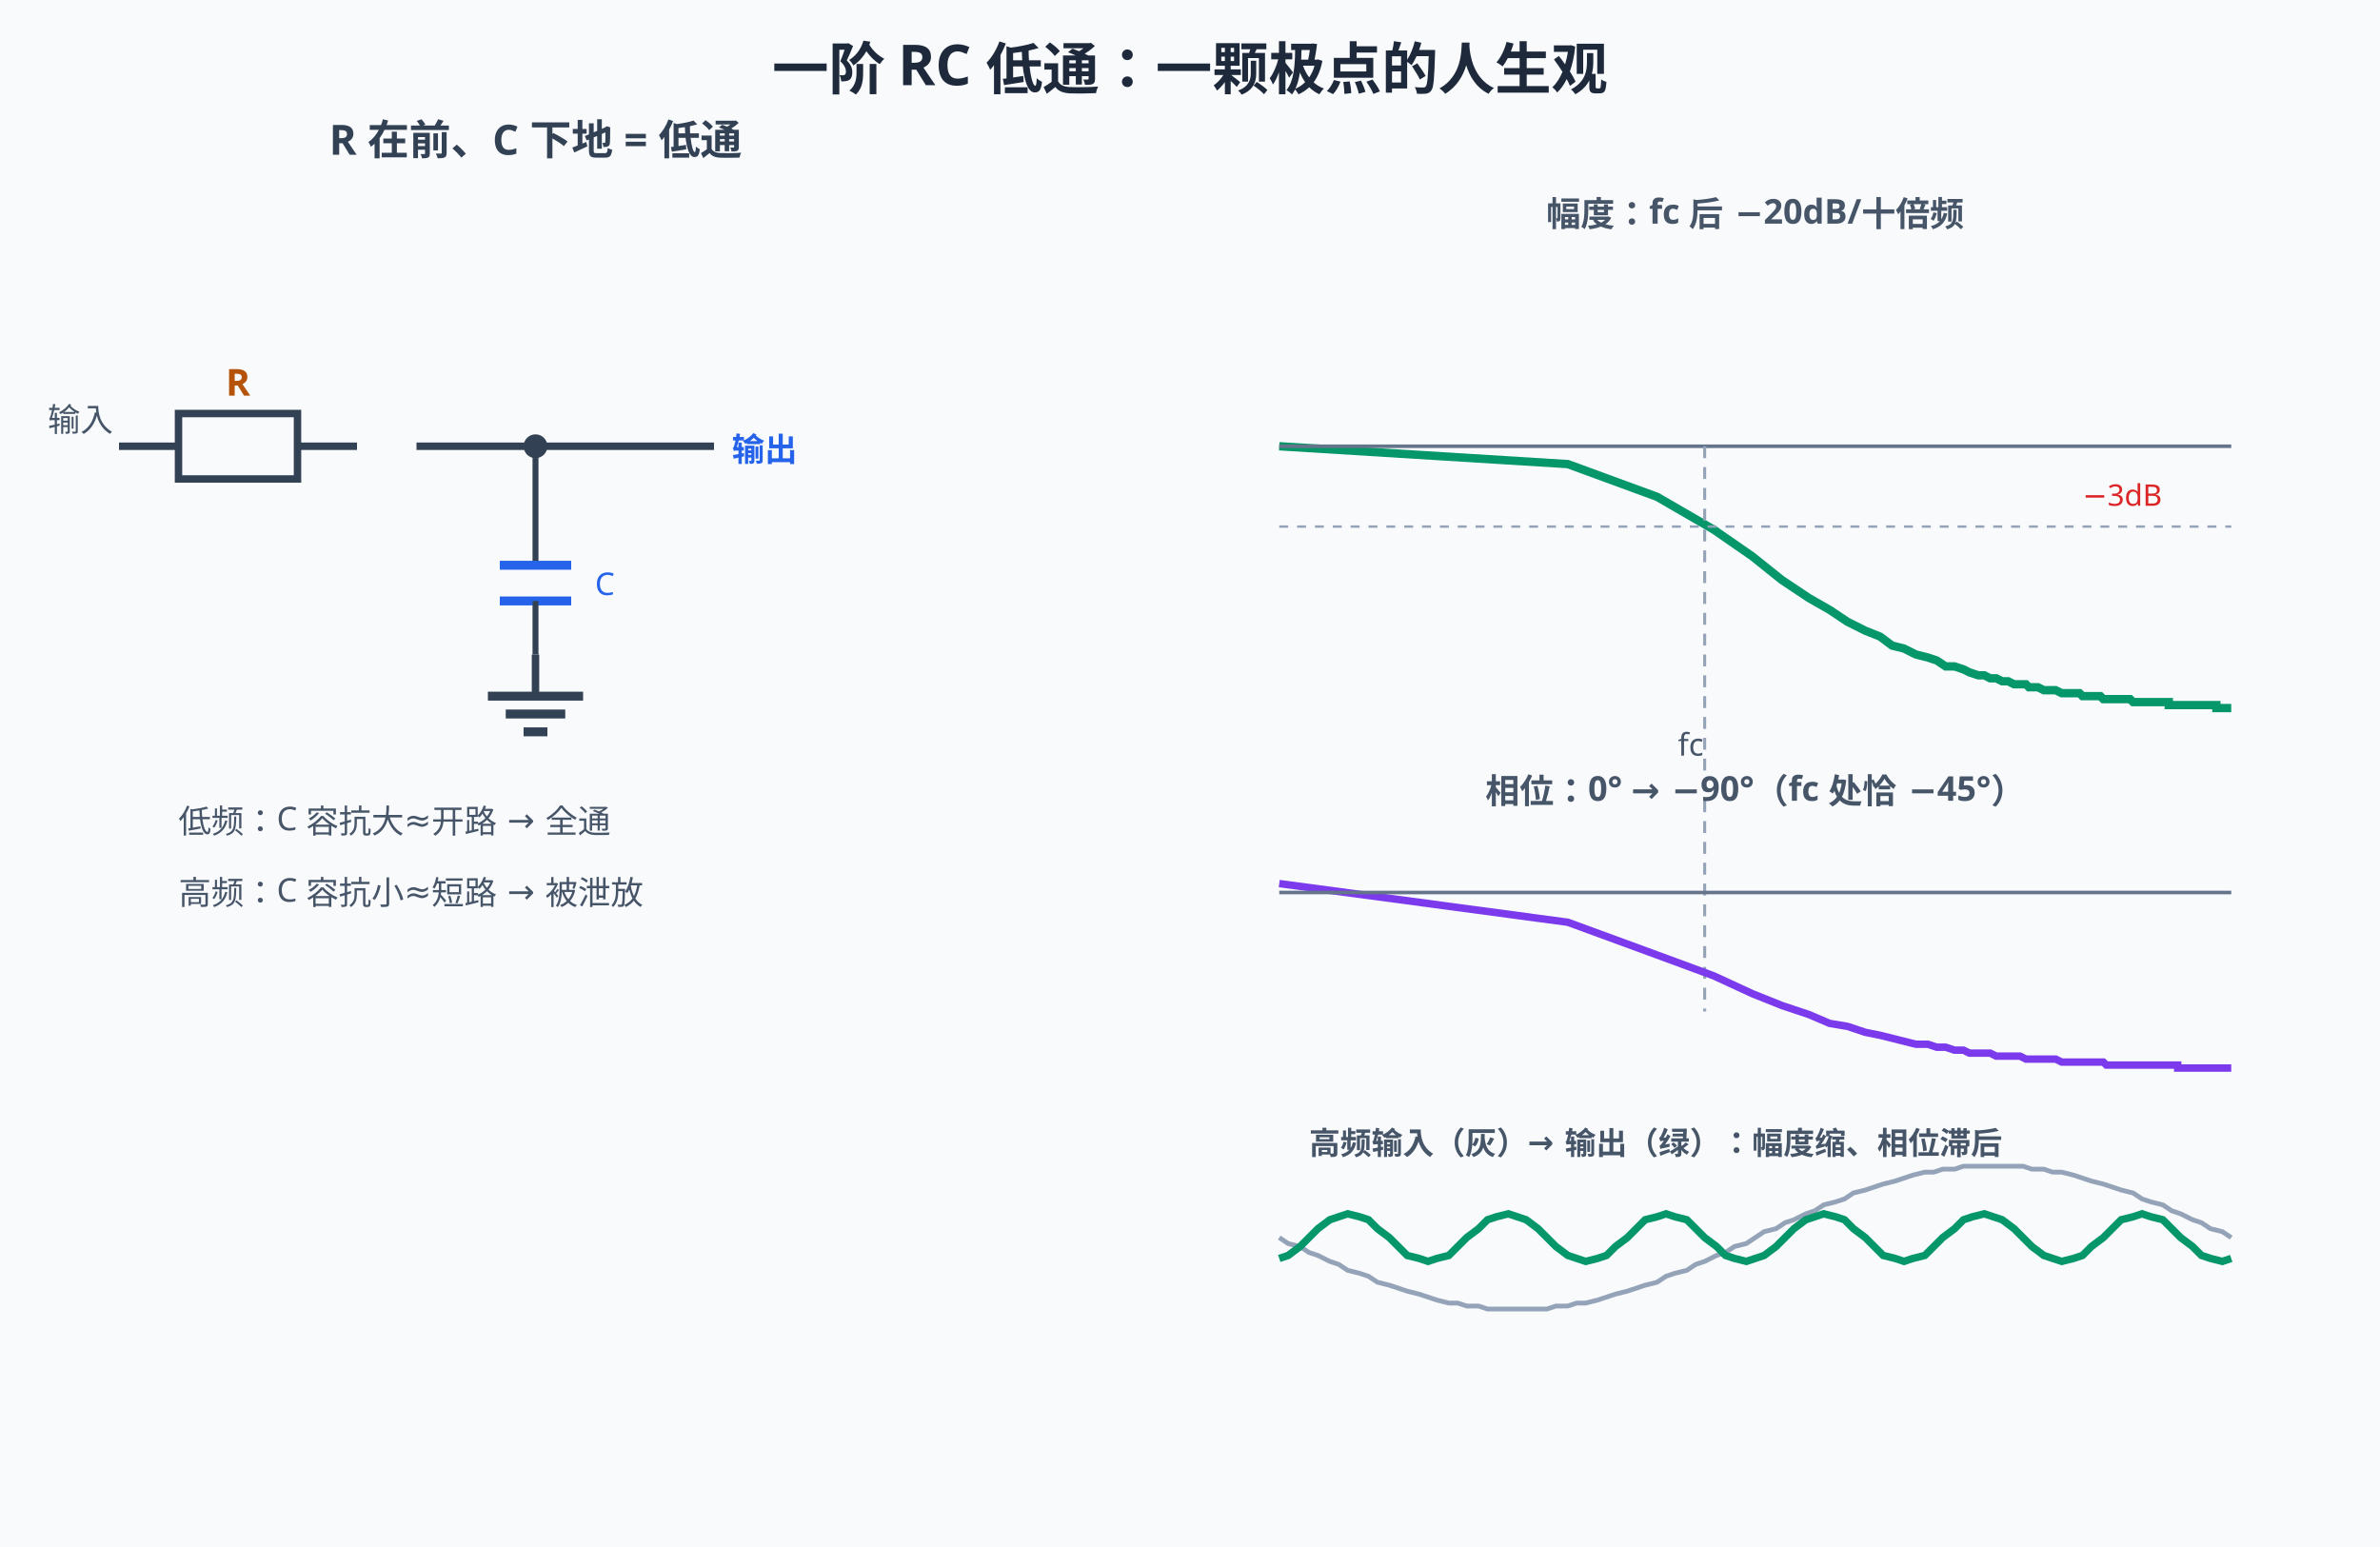
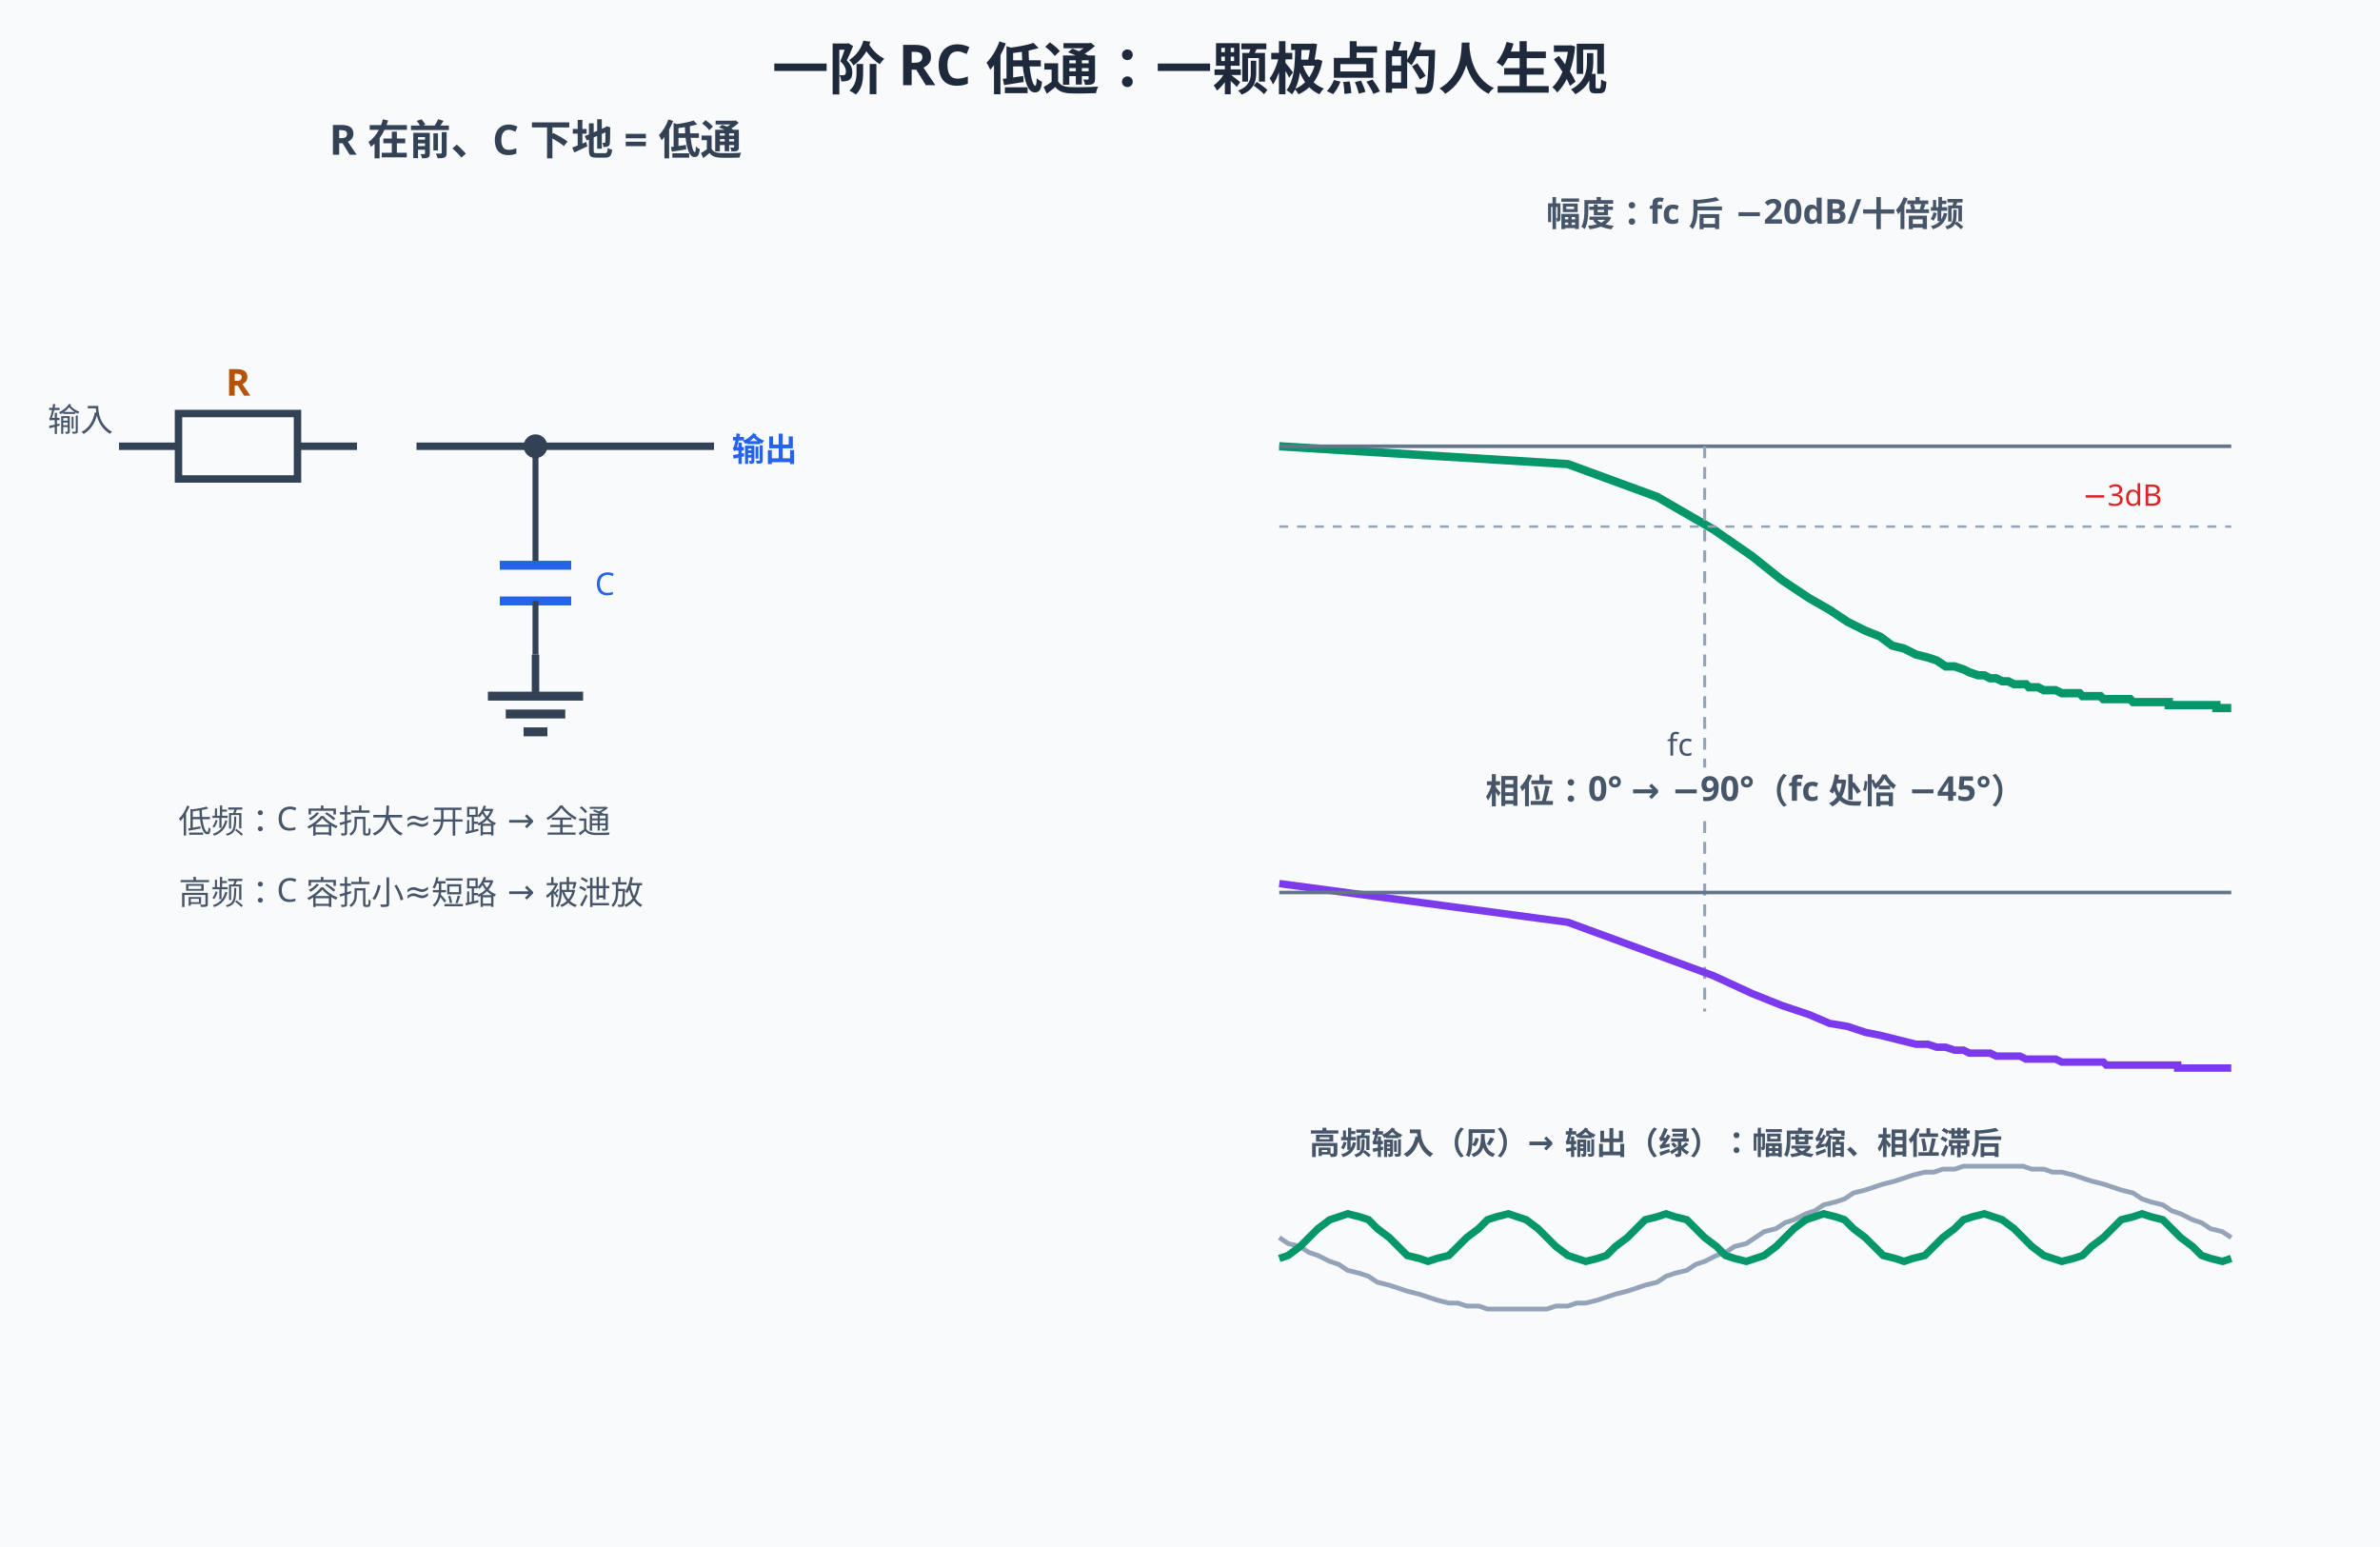
<svg xmlns="http://www.w3.org/2000/svg" width="800" height="520" viewBox="0 0 800 520">
  <rect width="800" height="520" fill="#f8fafc" />
  <style>
text{font-family:"Segoe UI","Microsoft YaHei",sans-serif;}
@media (prefers-color-scheme: dark){
rect[fill="#f8fafc"]{fill:#0f172a}
[fill="#1e293b"]{fill:#f1f5f9}[stroke="#1e293b"]{stroke:#f1f5f9}
[fill="#334155"]{fill:#e2e8f0}[stroke="#334155"]{stroke:#e2e8f0}
[fill="#475569"]{fill:#cbd5e1}[stroke="#475569"]{stroke:#cbd5e1}
[fill="#64748b"]{fill:#94a3b8}[stroke="#64748b"]{stroke:#94a3b8}
[fill="#dbeafe"]{fill:#1e3a8a}[fill="#eff6ff"]{fill:#172554}
[fill="#1d4ed8"]{fill:#60a5fa}[fill="#2563eb"]{fill:#60a5fa}[fill="#3b82f6"]{fill:#60a5fa}
[fill="#ecfdf5"]{fill:#022c22}[fill="#059669"]{fill:#34d399}[fill="#065f46"]{fill:#6ee7b7}[fill="#10b981"]{fill:#34d399}
[fill="#fffbeb"]{fill:#451a03}[fill="#b45309"]{fill:#fcd34d}[fill="#92400e"]{fill:#fcd34d}[fill="#f59e0b"]{fill:#fbbf24}
[fill="#fef2f2"]{fill:#450a0a}[fill="#dc2626"]{fill:#f87171}[fill="#991b1b"]{fill:#fca5a5}
[fill="#cbd5e1"]{fill:#334155}[stroke="#cbd5e1"]{stroke:#475569}
[fill="#ffffff"]{fill:#0f172a}[fill="#94a3b8"]{fill:#64748b}[stroke="#94a3b8"]{stroke:#64748b}
[fill="#7c3aed"]{fill:#a78bfa}[stroke="#7c3aed"]{stroke:#a78bfa}
}
</style>
  <text x="400" y="30" text-anchor="middle" font-size="19" font-weight="bold" fill="#1e293b">一阶 RC 低通：一颗极点的人生观</text>
  <text x="180" y="52" text-anchor="middle" font-size="14" font-weight="bold" fill="#334155">R 在前、C 下地 = 低通</text>
  <text x="16" y="145" font-size="11" fill="#475569">输入</text>
  <line x1="40" y1="150" x2="60" y2="150" stroke="#334155" stroke-width="2.5" />
  <rect x="60" y="139" width="40" height="22" fill="#f8fafc" stroke="#334155" stroke-width="2.5" />
  <line x1="100" y1="150" x2="120" y2="150" stroke="#334155" stroke-width="2.5" />
  <text x="80.0" y="133" text-anchor="middle" font-size="12.5" font-weight="bold" fill="#b45309">R</text>
  <line x1="140" y1="150" x2="180" y2="150" stroke="#334155" stroke-width="2.5" />
  <circle cx="180" cy="150" r="4" fill="#334155" />
  <line x1="180" y1="150" x2="240" y2="150" stroke="#334155" stroke-width="2.5" />
  <text x="246" y="155" font-size="11" font-weight="bold" fill="#2563eb">输出</text>
  <line x1="180" y1="150" x2="180" y2="190" stroke="#334155" stroke-width="2" />
  <line x1="168" y1="190" x2="192" y2="190" stroke="#2563eb" stroke-width="3" />
  <line x1="168" y1="202" x2="192" y2="202" stroke="#2563eb" stroke-width="3" />
  <line x1="180" y1="202" x2="180" y2="220" stroke="#334155" stroke-width="2" />
  <line x1="180" y1="220" x2="180" y2="234" stroke="#334155" stroke-width="2.5" />
  <line x1="164" y1="234" x2="196" y2="234" stroke="#334155" stroke-width="3" />
  <line x1="170" y1="240" x2="190" y2="240" stroke="#334155" stroke-width="3" />
  <line x1="176" y1="246" x2="184" y2="246" stroke="#334155" stroke-width="3" />
  <text x="200" y="200" font-size="10.5" fill="#2563eb">C</text>
  <text x="60" y="280" font-size="11" fill="#475569">低频：C 容抗大≈开路 → 全通</text>
  <text x="60" y="304" font-size="11" fill="#475569">高频：C 容抗小≈短路 → 被泄放</text>
  <text x="590" y="76" text-anchor="middle" font-size="11.5" font-weight="bold" fill="#475569">幅度：fc 后 −20dB/十倍频</text>
  <path d="M430,150 L527,156 L557,167 L576,178 L589,187 L599,195 L608,201 L615,205 L621,209 L627,212 L632,214 L636,217 L640,218 L644,220 L648,221 L651,222 L654,224 L657,224 L660,225 L662,226 L665,227 L667,227 L669,228 L671,228 L673,229 L675,229 L677,230 L679,230 L681,230 L682,231 L684,231 L685,231 L687,232 L688,232 L690,232 L691,232 L693,233 L694,233 L695,233 L696,233 L698,233 L699,233 L700,234 L701,234 L702,234 L703,234 L704,234 L705,234 L706,234 L707,235 L708,235 L709,235 L710,235 L711,235 L712,235 L713,235 L714,235 L714,235 L715,235 L716,235 L717,236 L718,236 L718,236 L719,236 L720,236 L721,236 L721,236 L722,236 L723,236 L724,236 L724,236 L725,236 L726,236 L726,236 L727,236 L728,236 L728,236 L729,236 L729,237 L730,237 L731,237 L731,237 L732,237 L732,237 L733,237 L734,237 L734,237 L735,237 L735,237 L736,237 L736,237 L737,237 L737,237 L738,237 L738,237 L739,237 L739,237 L740,237 L740,237 L741,237 L741,237 L742,237 L742,237 L743,237 L743,237 L744,237 L744,237 L745,237 L745,238 L745,238 L746,238 L746,238 L747,238 L747,238 L748,238 L748,238 L748,238 L749,238 L749,238 L750,238 L750,238" fill="none" stroke="#059669" stroke-width="2.8" />
  <line x1="430" y1="150" x2="750" y2="150" stroke="#64748b" stroke-width="1.2" />
-   <line x1="573" y1="150" x2="573" y2="340" stroke="#94a3b8" stroke-width="1" stroke-dasharray="4,3" />
+   <line x1="573" y1="150" x2="573" y2="258" stroke="#94a3b8" stroke-width="1" stroke-dasharray="4,3" />
+   <line x1="573" y1="276" x2="573" y2="340" stroke="#94a3b8" stroke-width="1" stroke-dasharray="4,3" />
  <line x1="430" y1="177" x2="750" y2="177" stroke="#94a3b8" stroke-width="0.8" stroke-dasharray="3,3" />
-   <text x="564" y="254" font-size="10.5" fill="#475569">fc</text>
+   <text x="569" y="254" text-anchor="end" font-size="10.5" fill="#475569">fc</text>
  <text x="700" y="170" font-size="10" fill="#dc2626">−3dB</text>
  <text x="590" y="270" text-anchor="middle" font-size="11.5" font-weight="bold" fill="#475569">相位：0° → −90°（fc 处恰 −45°）</text>
  <path d="M430,297 L527,310 L557,321 L576,328 L589,334 L599,338 L608,341 L615,344 L621,345 L627,347 L632,348 L636,349 L640,350 L644,351 L648,351 L651,352 L654,352 L657,353 L660,353 L662,354 L665,354 L667,354 L669,354 L671,355 L673,355 L675,355 L677,355 L679,355 L681,356 L682,356 L684,356 L685,356 L687,356 L688,356 L690,356 L691,356 L693,357 L694,357 L695,357 L696,357 L698,357 L699,357 L700,357 L701,357 L702,357 L703,357 L704,357 L705,357 L706,357 L707,357 L708,358 L709,358 L710,358 L711,358 L712,358 L713,358 L714,358 L714,358 L715,358 L716,358 L717,358 L718,358 L718,358 L719,358 L720,358 L721,358 L721,358 L722,358 L723,358 L724,358 L724,358 L725,358 L726,358 L726,358 L727,358 L728,358 L728,358 L729,358 L729,358 L730,358 L731,358 L731,358 L732,358 L732,359 L733,359 L734,359 L734,359 L735,359 L735,359 L736,359 L736,359 L737,359 L737,359 L738,359 L738,359 L739,359 L739,359 L740,359 L740,359 L741,359 L741,359 L742,359 L742,359 L743,359 L743,359 L744,359 L744,359 L745,359 L745,359 L745,359 L746,359 L746,359 L747,359 L747,359 L748,359 L748,359 L748,359 L749,359 L749,359 L750,359 L750,359" fill="none" stroke="#7c3aed" stroke-width="2.5" />
  <line x1="430" y1="300" x2="750" y2="300" stroke="#64748b" stroke-width="1.2" />
  <text x="440" y="388" font-size="10.5" font-weight="bold" fill="#475569">高频输入（灰）→ 输出（绿）：幅度缩、相位滞后</text>
  <path d="M430,416 L433,418 L437,419 L440,421 L443,422 L447,424 L450,425 L453,427 L457,428 L460,429 L463,431 L467,432 L470,433 L473,434 L477,435 L480,436 L483,437 L487,438 L490,438 L493,439 L497,439 L500,440 L503,440 L507,440 L510,440 L513,440 L517,440 L520,440 L523,439 L527,439 L530,438 L533,438 L537,437 L540,436 L543,435 L547,434 L550,433 L553,432 L557,431 L560,429 L563,428 L567,427 L570,425 L573,424 L577,422 L580,421 L583,419 L587,418 L590,416 L593,414 L597,413 L600,411 L603,410 L607,408 L610,407 L613,405 L617,404 L620,403 L623,401 L627,400 L630,399 L633,398 L637,397 L640,396 L643,395 L647,394 L650,394 L653,393 L657,393 L660,392 L663,392 L667,392 L670,392 L673,392 L677,392 L680,392 L683,393 L687,393 L690,394 L693,394 L697,395 L700,396 L703,397 L707,398 L710,399 L713,400 L717,401 L720,403 L723,404 L727,405 L730,407 L733,408 L737,410 L740,411 L743,413 L747,414 L750,416" fill="none" stroke="#94a3b8" stroke-width="1.6" />
  <path d="M430,423 L433,422 L437,419 L440,416 L443,413 L447,410 L450,409 L453,408 L457,409 L460,410 L463,413 L467,416 L470,419 L473,422 L477,423 L480,424 L483,423 L487,422 L490,419 L493,416 L497,413 L500,410 L503,409 L507,408 L510,409 L513,410 L517,413 L520,416 L523,419 L527,422 L530,423 L533,424 L537,423 L540,422 L543,419 L547,416 L550,413 L553,410 L557,409 L560,408 L563,409 L567,410 L570,413 L573,416 L577,419 L580,422 L583,423 L587,424 L590,423 L593,422 L597,419 L600,416 L603,413 L607,410 L610,409 L613,408 L617,409 L620,410 L623,413 L627,416 L630,419 L633,422 L637,423 L640,424 L643,423 L647,422 L650,419 L653,416 L657,413 L660,410 L663,409 L667,408 L670,409 L673,410 L677,413 L680,416 L683,419 L687,422 L690,423 L693,424 L697,423 L700,422 L703,419 L707,416 L710,413 L713,410 L717,409 L720,408 L723,409 L727,410 L730,413 L733,416 L737,419 L740,422 L743,423 L747,424 L750,423" fill="none" stroke="#059669" stroke-width="2.5" />
  <text x="400" y="460" text-anchor="middle" font-size="14.5" font-weight="bold" fill="#059669" opacity="0">① fc=1/(2πRC)：此处容抗=电阻，输出恰好 −3dB（半功率点）、相位 −45°<animate attributeName="opacity" values="0;1;1;0;0" keyTimes="0;0.03;0.2;0.26;1" dur="7s" repeatCount="indefinite" />
  </text>
  <text x="400" y="460" text-anchor="middle" font-size="14.5" font-weight="bold" fill="#7c3aed" opacity="0">② 每过十倍频，容抗小十倍、输出小十倍：−20dB/dec 直线——一颗极点的身份证<animate attributeName="opacity" values="0;0;1;1;0;0" keyTimes="0;0.28;0.33;0.55;0.61;1" dur="7s" repeatCount="indefinite" />
  </text>
  <text x="400" y="460" text-anchor="middle" font-size="14.5" font-weight="bold" fill="#dc2626" opacity="0">③ 相位最多拖到 −90°——一颗极点永远掀不翻反馈（见 12.7 稳定性），两颗就危险<animate attributeName="opacity" values="0;0;1;1" keyTimes="0;0.61;0.67;1" dur="7s" repeatCount="indefinite" />
  </text>
  <g opacity="0">
    <animate attributeName="opacity" values="0;0;1;1" keyTimes="0;0.7;0.75;1" dur="7s" repeatCount="indefinite" />
    <rect x="60" y="470" width="680" height="34" rx="8" fill="#ecfdf5" stroke="#059669" stroke-width="1.5" />
    <text x="400" y="492" text-anchor="middle" font-size="13.5" font-weight="bold" fill="#059669">Sallen-Key、有源滤波、运放主极点——全是这颗种子的繁殖；看懂它，波特图会读一半</text>
  </g>
</svg>
